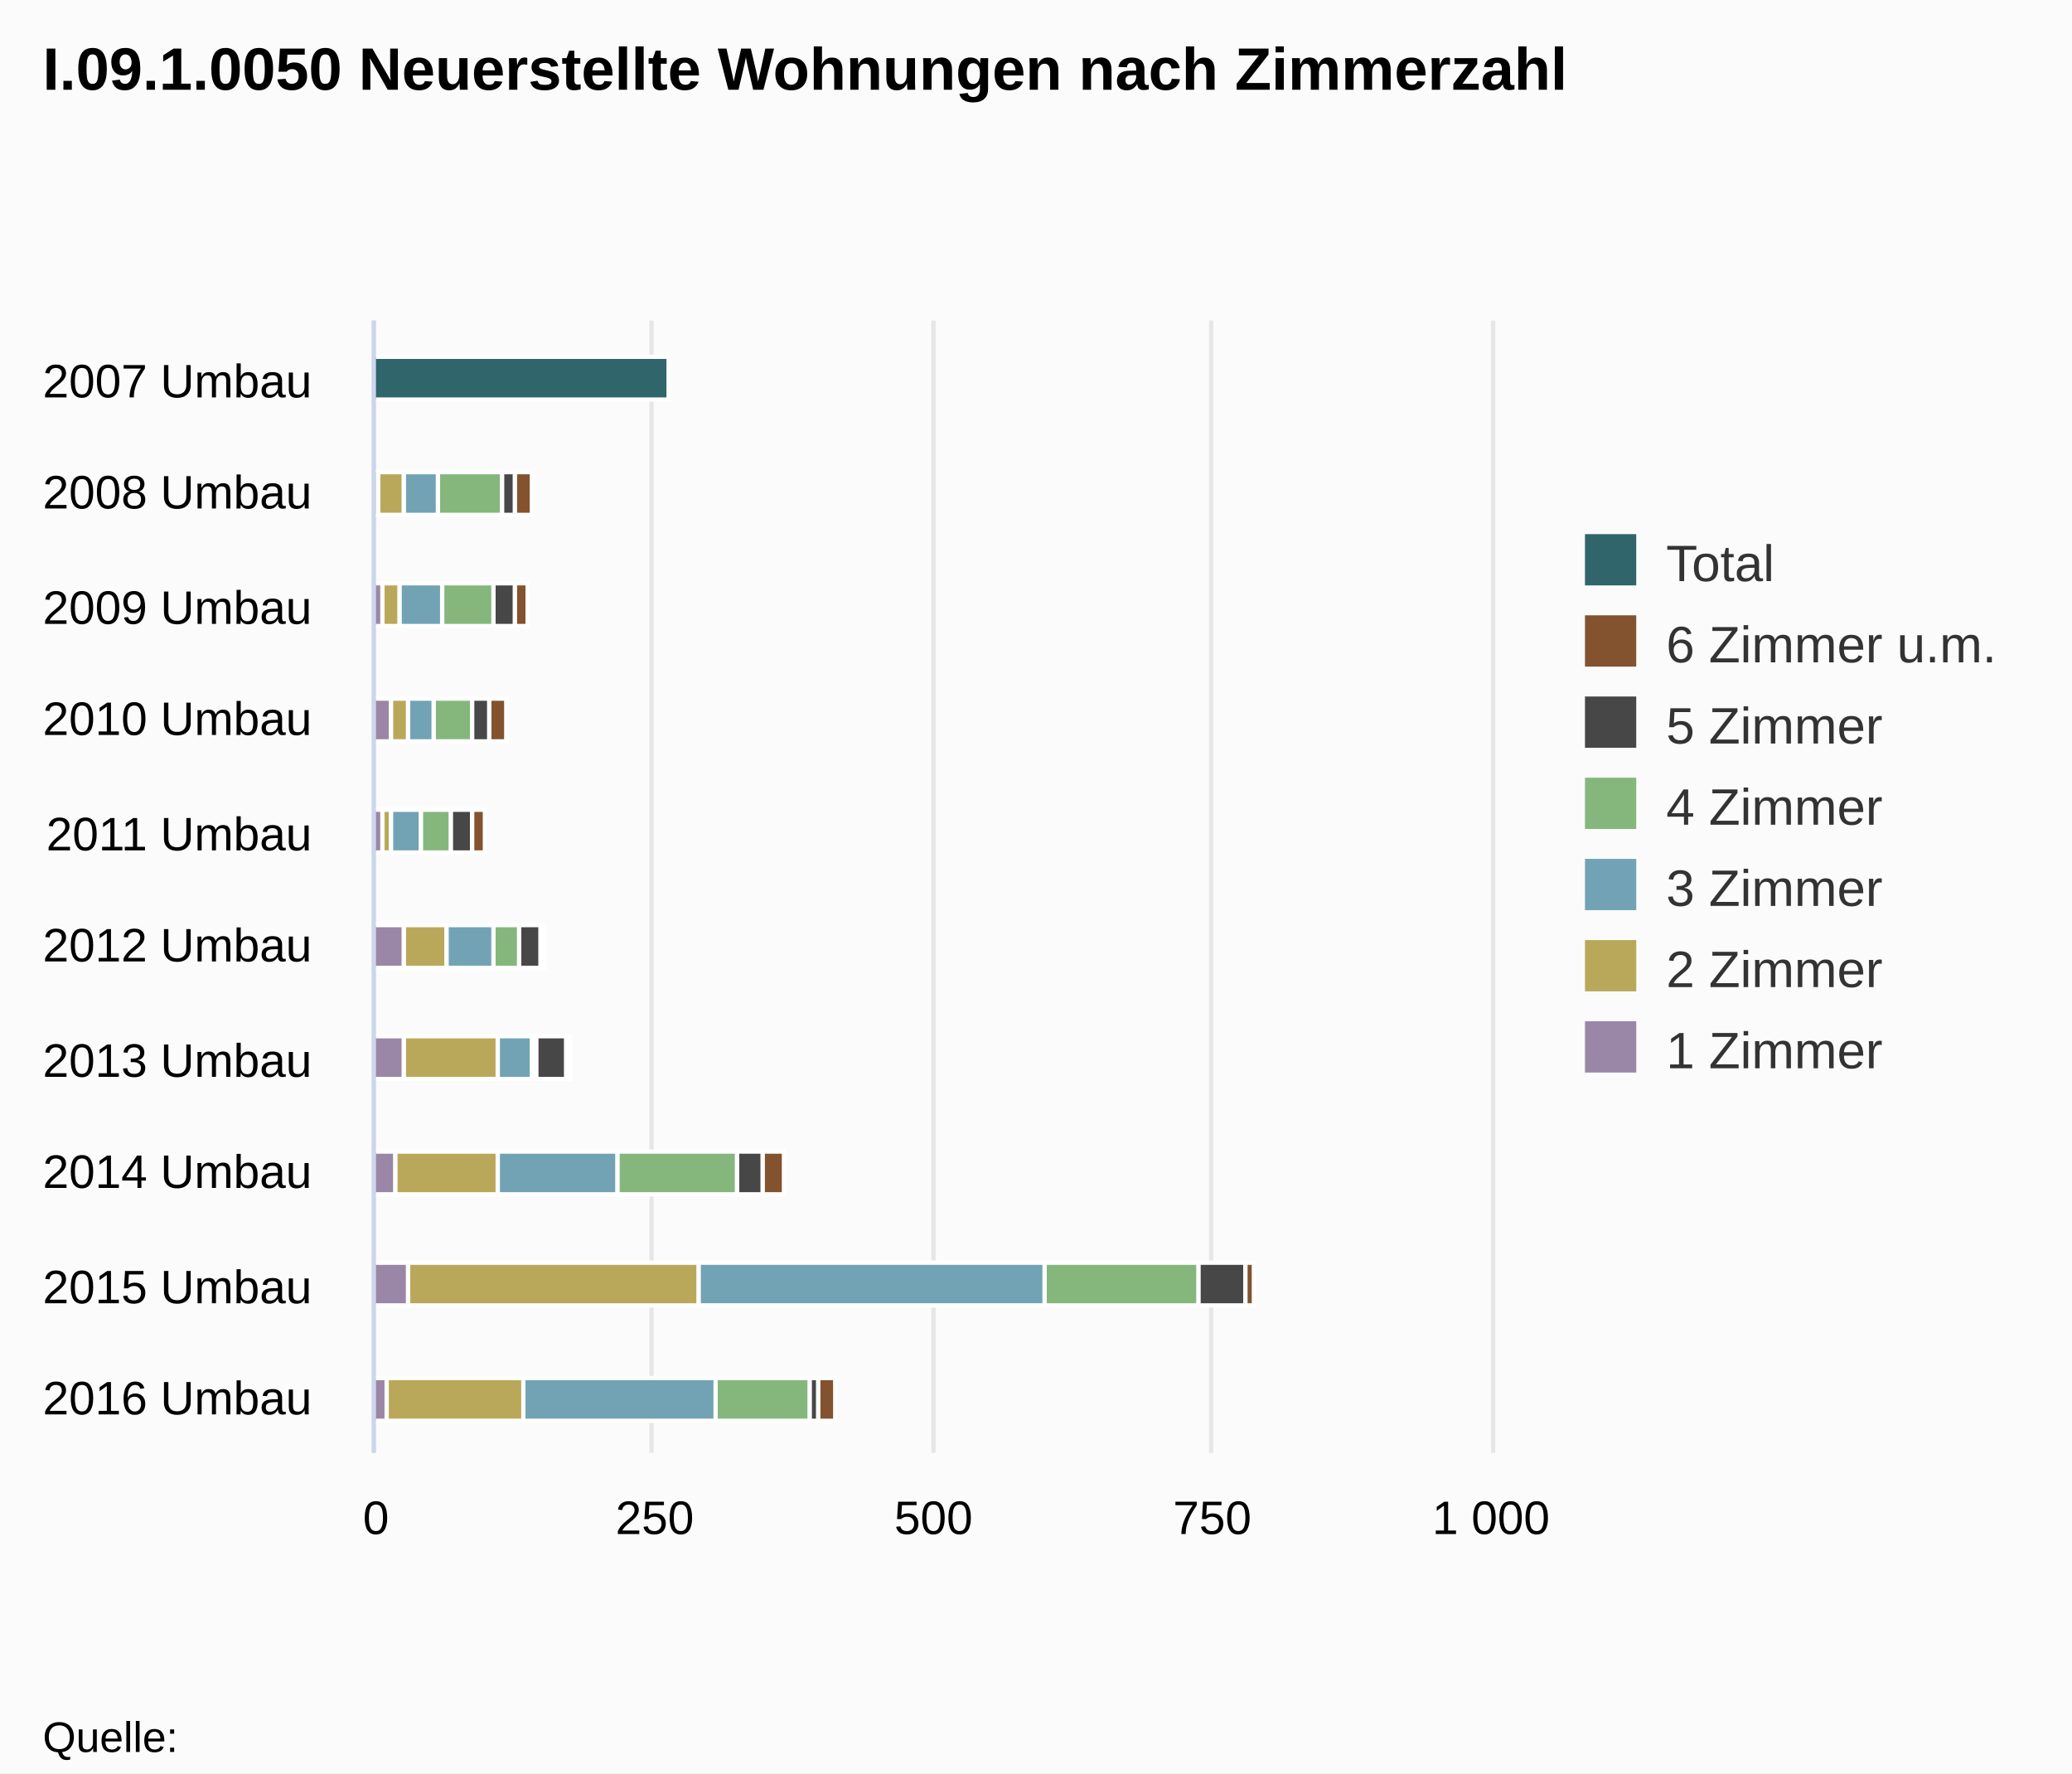
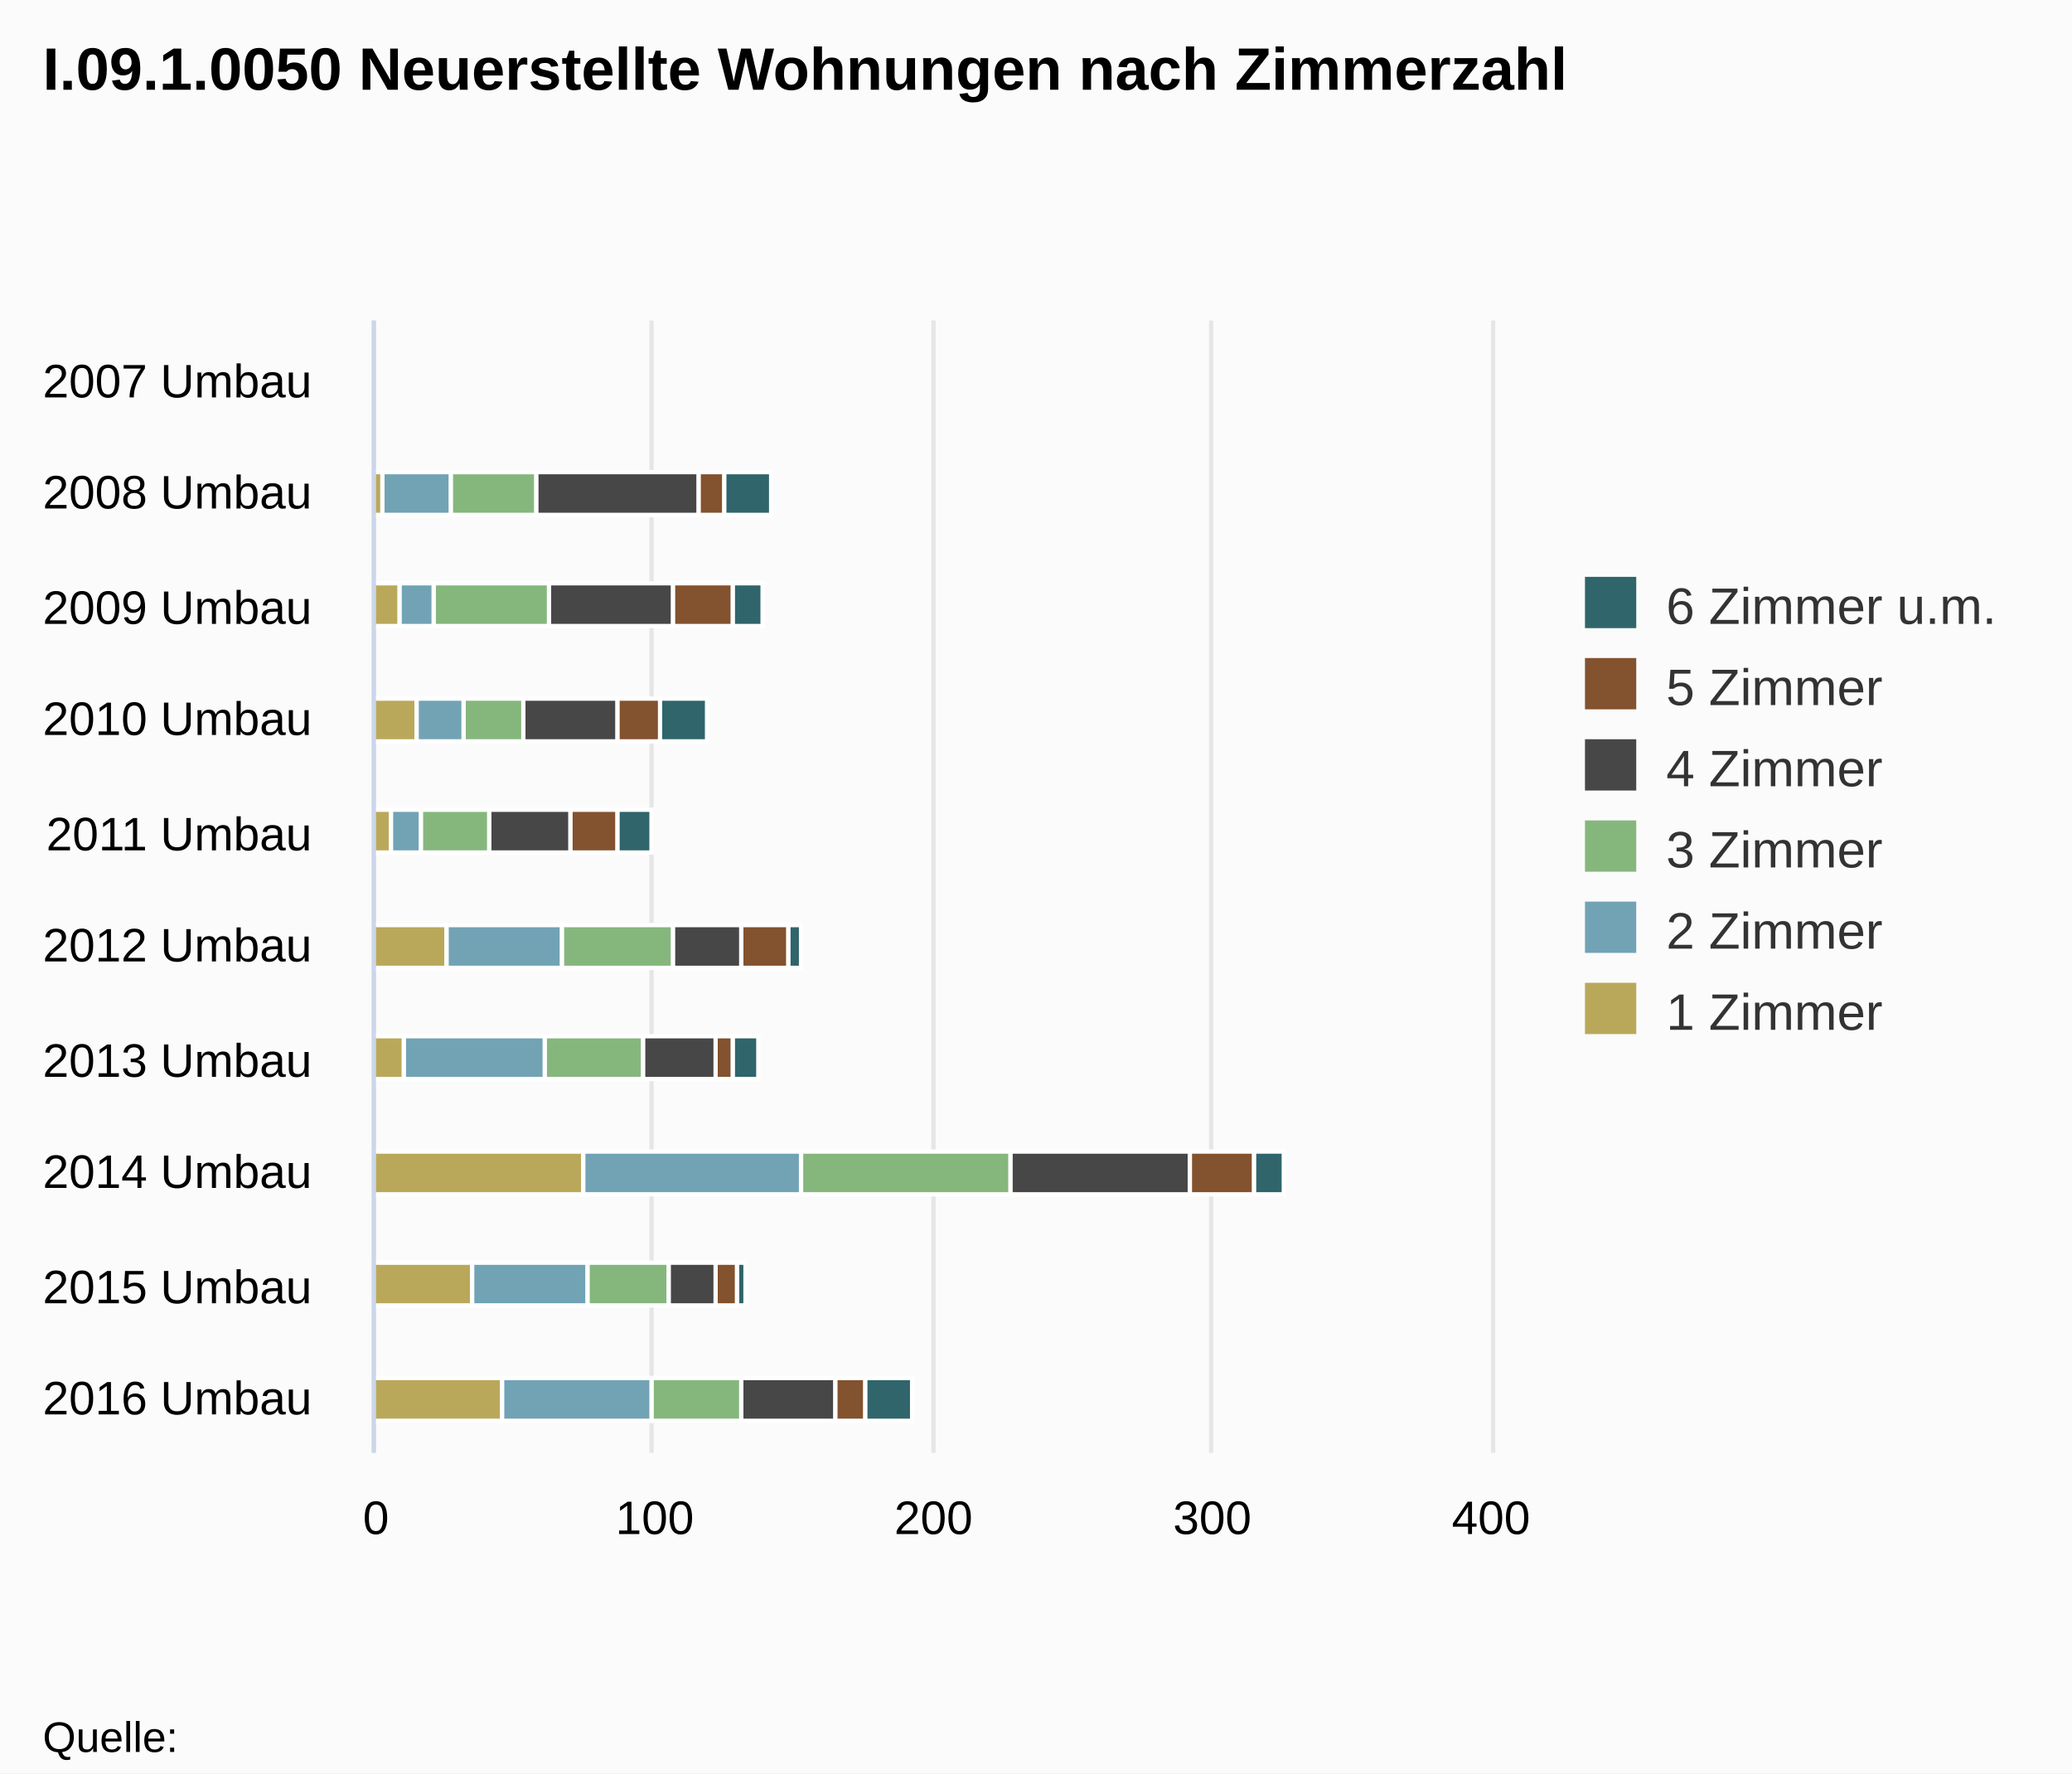
<svg xmlns="http://www.w3.org/2000/svg" class="highcharts-root" viewBox="0 0 485 415" font-family="Arial" font-size="12">
  <defs>
    <clipPath id="a">
      <path fill="none" d="M0 0h265v261H0z" />
    </clipPath>
  </defs>
  <rect fill="#fbfbfb" class="highcharts-background" width="485" height="415" rx="0" ry="0" />
  <path fill="none" class="highcharts-plot-background" d="M88 75h261v265H88z" />
  <g class="highcharts-grid highcharts-xaxis-grid">
    <path fill="none" class="highcharts-grid-line" d="M88 102.5h261m-261 26h261m-261 27h261m-261 26h261m-261 27h261m-261 26h261m-261 27h261m-261 26h261m-261 27h261m-261 26h261M88 75.5h261" />
  </g>
  <g class="highcharts-grid highcharts-yaxis-grid">
    <path fill="none" stroke="#e6e6e6" class="highcharts-grid-line" d="M87.5 75v265m65-265v265m66-265v265m65-265v265m66-265v265" />
  </g>
  <path fill="none" class="highcharts-plot-border" d="M88 75h261v265H88z" />
  <g class="highcharts-axis highcharts-xaxis">
    <path fill="none" class="highcharts-axis-line" stroke="#ccd6eb" d="M87.5 75v265" />
  </g>
  <g class="highcharts-axis highcharts-yaxis">
    <path fill="none" class="highcharts-axis-line" d="M88 340h261" />
  </g>
  <g class="highcharts-series-group">
    <g class="highcharts-series highcharts-series-0 highcharts-column-series highcharts-color-undefined highcharts-tracker" transform="matrix(0 -1 -1 0 349 340)" clip-path="url(#a)">
-       <path fill="#2f656b" class="highcharts-point" stroke="#fff" d="M246.5 192.5h10v69h-10z" />
+       <path fill="#2f656b" class="highcharts-point" stroke="#fff" d="M219.5 168.5h10v11h-10zm-26 2h10v7h-10zm-27 13h10v11h-10zm-26 13h10v8h-10zm-27-35h10v3h-10zm-26 10h10v6h-10zm-27-123h10v7h-10zm-26 126h10v2h-10zm-27-39h10v11h-10z" />
    </g>
    <g class="highcharts-series highcharts-series-1 highcharts-column-series highcharts-color-undefined highcharts-tracker" transform="matrix(0 -1 -1 0 349 340)" clip-path="url(#a)">
-       <path fill="#83522e" class="highcharts-point" stroke="#fff" d="M219.5 224.5h10v4h-10zm-26 1h10v3h-10zm-27 5h10v4h-10zm-26 5h10v3h-10zm-27-14h10v1h-10zm-26-6h10v1h-10zm-27-50h10v5h-10zm-26-110h10v2h-10zm-27 98h10v4h-10z" />
+       <path fill="#83522e" class="highcharts-point" stroke="#fff" d="M219.5 179.5h10v6h-10zm-26-2h10v14h-10zm-27 17h10v10h-10zm-26 10h10v11h-10zm-27-40h10v11h-10zm-26 13h10v4h-10zm-27-122h10v15h-10zm-26 121h10v5h-10zm-27-30h10v7h-10z" />
    </g>
    <g class="highcharts-series highcharts-series-2 highcharts-column-series highcharts-color-undefined highcharts-tracker" transform="matrix(0 -1 -1 0 349 340)" clip-path="url(#a)">
-       <path fill="#474747" class="highcharts-point" stroke="#fff" d="M219.5 228.5h10v3h-10zm-26 0h10v5h-10zm-27 6h10v4h-10zm-26 4h10v5h-10zm-27-16h10v5h-10zm-26-6h10v7h-10zm-27-46h10v6h-10zm-26-113h10v11h-10zm-27 100h10v2h-10z" />
+       <path fill="#474747" class="highcharts-point" stroke="#fff" d="M219.5 185.5h10v38h-10zm-26 6h10v29h-10zm-27 13h10v22h-10zm-26 11h10v19h-10zm-27-40h10v16h-10zm-26 6h10v17h-10zm-27-111h10v42h-10zm-26 111h10v11h-10zm-27-28h10v22h-10z" />
    </g>
    <g class="highcharts-series highcharts-series-3 highcharts-column-series highcharts-color-undefined highcharts-tracker" transform="matrix(0 -1 -1 0 349 340)" clip-path="url(#a)">
-       <path fill="#85b77d" class="highcharts-point" stroke="#fff" d="M219.5 231.5h10v15h-10zm-26 2h10v12h-10zm-27 5h10v9h-10zm-26 5h10v7h-10zm-27-16h10v6h-10zm-26-4h10v1h-10zm-27-47h10v28h-10zm-26-108h10v36h-10zm-27 91h10v22h-10z" />
+       <path fill="#85b77d" class="highcharts-point" stroke="#fff" d="M219.5 223.5h10v20h-10zm-26-3h10v27h-10zm-27 6h10v14h-10zm-26 8h10v16h-10zm-27-43h10v26h-10zm-26 7h10v23h-10zm-27-86h10v49h-10zm-26 80h10v19h-10zm-27-17h10v21h-10z" />
    </g>
    <g class="highcharts-series highcharts-series-4 highcharts-column-series highcharts-color-undefined highcharts-tracker" transform="matrix(0 -1 -1 0 349 340)" clip-path="url(#a)">
-       <path fill="#71a3b5" class="highcharts-point" stroke="#fff" d="M219.5 246.5h10v8h-10zm-26-1h10v10h-10zm-27 2h10v6h-10zm-26 3h10v7h-10zm-27-17h10v11h-10zm-26-9h10v8h-10zm-27-20h10v28h-10zm-26-100h10v81h-10zm-27 77h10v45h-10z" />
+       <path fill="#71a3b5" class="highcharts-point" stroke="#fff" d="M219.5 243.5h10v16h-10zm-26 4h10v8h-10zm-27-7h10v11h-10zm-26 10h10v7h-10zm-27-33h10v27h-10zm-26 4h10v33h-10zm-27-60h10v51h-10zm-26 50h10v27h-10zm-27-15h10v35h-10z" />
    </g>
    <g class="highcharts-series highcharts-series-5 highcharts-column-series highcharts-color-undefined highcharts-tracker" transform="matrix(0 -1 -1 0 349 340)" clip-path="url(#a)">
-       <path fill="#baa85a" class="highcharts-point" stroke="#fff" d="M219.5 254.5h10v6h-10zm-26 1h10v4h-10zm-27-2h10v4h-10zm-26 4h10v2h-10zm-27-13h10v10h-10zm-26-12h10v22h-10zm-27 0h10v24h-10zm-26-47h10v68h-10zm-27 41h10v32h-10z" />
-     </g>
-     <g class="highcharts-series highcharts-series-6 highcharts-column-series highcharts-color-undefined highcharts-tracker" transform="matrix(0 -1 -1 0 349 340)" clip-path="url(#a)">
-       <path fill="#9a86a6" class="highcharts-point" stroke="#fff" d="M219.5 260.5h10v1h-10zm-26-1h10v2h-10zm-27-2h10v4h-10zm-26 2h10v2h-10zm-27-5h10v7h-10zm-26 0h10v7h-10zm-27 2h10v5h-10zm-26-3h10v8h-10zm-27 5h10v3h-10z" />
+       <path fill="#baa85a" class="highcharts-point" stroke="#fff" d="M219.5 259.5h10v2h-10zm-26-4h10v6h-10zm-27-4h10v10h-10zm-26 6h10v4h-10zm-27-13h10v17h-10zm-26 10h10v7h-10zm-27-42h10v49h-10zm-26 26h10v23h-10zm-27-7h10v30h-10z" />
    </g>
  </g>
  <text x="10" class="highcharts-title" y="21" color="#000" font-size="14" font-weight="700">
    <tspan>I.09.1.0050 Neuerstellte Wohnungen nach Zimmerzahl</tspan>
  </text>
-   <g class="highcharts-legend" transform="translate(361 118)">
-     <rect fill="none" class="highcharts-legend-box" rx="0" ry="0" width="114" height="144" />
+   <g class="highcharts-legend" transform="translate(361 128)">
+     <rect fill="none" class="highcharts-legend-box" rx="0" ry="0" width="114" height="125" />
    <g class="highcharts-legend-item highcharts-column-series highcharts-color-undefined highcharts-series-0">
      <text x="21" y="15" color="#333" font-weight="400" cursor="pointer" fill="#333" transform="translate(8 3)">
-                 Total
-             </text>
+         <tspan>6 Zimmer u.m.</tspan>
+       </text>
      <path fill="#2f656b" class="highcharts-point" d="M10 7h12v12H10z" />
    </g>
    <g class="highcharts-legend-item highcharts-column-series highcharts-color-undefined highcharts-series-1">
      <text x="21" y="15" color="#333" font-weight="400" cursor="pointer" fill="#333" transform="translate(8 22)">
-         <tspan>6 Zimmer u.m.</tspan>
+         <tspan>5 Zimmer</tspan>
      </text>
      <path fill="#83522e" class="highcharts-point" d="M10 26h12v12H10z" />
    </g>
    <g class="highcharts-legend-item highcharts-column-series highcharts-color-undefined highcharts-series-2">
      <text x="21" y="15" color="#333" font-weight="400" cursor="pointer" fill="#333" transform="translate(8 41)">
-         <tspan>5 Zimmer</tspan>
+         <tspan>4 Zimmer</tspan>
      </text>
      <path fill="#474747" class="highcharts-point" d="M10 45h12v12H10z" />
    </g>
    <g class="highcharts-legend-item highcharts-column-series highcharts-color-undefined highcharts-series-3">
      <text x="21" y="15" color="#333" font-weight="400" cursor="pointer" fill="#333" transform="translate(8 60)">
-         <tspan>4 Zimmer</tspan>
+         <tspan>3 Zimmer</tspan>
      </text>
      <path fill="#85b77d" class="highcharts-point" d="M10 64h12v12H10z" />
    </g>
    <g class="highcharts-legend-item highcharts-column-series highcharts-color-undefined highcharts-series-4">
      <text x="21" y="15" color="#333" font-weight="400" cursor="pointer" fill="#333" transform="translate(8 79)">
-         <tspan>3 Zimmer</tspan>
+         <tspan>2 Zimmer</tspan>
      </text>
      <path fill="#71a3b5" class="highcharts-point" d="M10 83h12v12H10z" />
    </g>
    <g class="highcharts-legend-item highcharts-column-series highcharts-color-undefined highcharts-series-5">
      <text x="21" y="15" color="#333" font-weight="400" cursor="pointer" fill="#333" transform="translate(8 98)">
-         <tspan>2 Zimmer</tspan>
+         <tspan>1 Zimmer</tspan>
      </text>
      <path fill="#baa85a" class="highcharts-point" d="M10 102h12v12H10z" />
-     </g>
-     <g class="highcharts-legend-item highcharts-column-series highcharts-color-undefined highcharts-series-6">
-       <text x="21" y="15" color="#333" font-weight="400" cursor="pointer" fill="#333" transform="translate(8 117)">
-         <tspan>1 Zimmer</tspan>
-       </text>
-       <path fill="#9a86a6" class="highcharts-point" d="M10 121h12v12H10z" />
    </g>
  </g>
  <g class="highcharts-axis-labels highcharts-xaxis-labels" text-anchor="end" color="#000" cursor="default" font-size="11">
    <text x="73" y="93">
      <tspan>2007 Umbau</tspan>
    </text>
    <text x="73" y="119">
      <tspan>2008 Umbau</tspan>
    </text>
    <text x="73" y="146">
      <tspan>2009 Umbau</tspan>
    </text>
    <text x="73" y="172">
      <tspan>2010 Umbau</tspan>
    </text>
    <text x="73" y="199">
      <tspan>2011 Umbau</tspan>
    </text>
    <text x="73" y="225">
      <tspan>2012 Umbau</tspan>
    </text>
    <text x="73" y="252">
      <tspan>2013 Umbau</tspan>
    </text>
    <text x="73" y="278">
      <tspan>2014 Umbau</tspan>
    </text>
    <text x="73" y="305">
      <tspan>2015 Umbau</tspan>
    </text>
    <text x="73" y="331">
      <tspan>2016 Umbau</tspan>
    </text>
  </g>
  <g class="highcharts-axis-labels highcharts-yaxis-labels" text-anchor="middle" color="#000" cursor="default" font-size="11">
    <text x="88" y="359">
-       <tspan>0</tspan>
-     </text>
-     <text x="349" y="359">
-       <tspan>1 000</tspan>
-     </text>
+             0
+         </text>
    <text x="153.25" y="359">
-             250
+             100
        </text>
    <text x="218.5" y="359">
-             500
+             200
        </text>
    <text x="283.75" y="359">
-             750
+             300
+         </text>
+     <text x="349" y="359">
+             400
        </text>
  </g>
  <text x="10" class="highcharts-credits" y="410" cursor="default" color="#000" font-size="10">
    <tspan>Quelle:</tspan>
  </text>
</svg>
